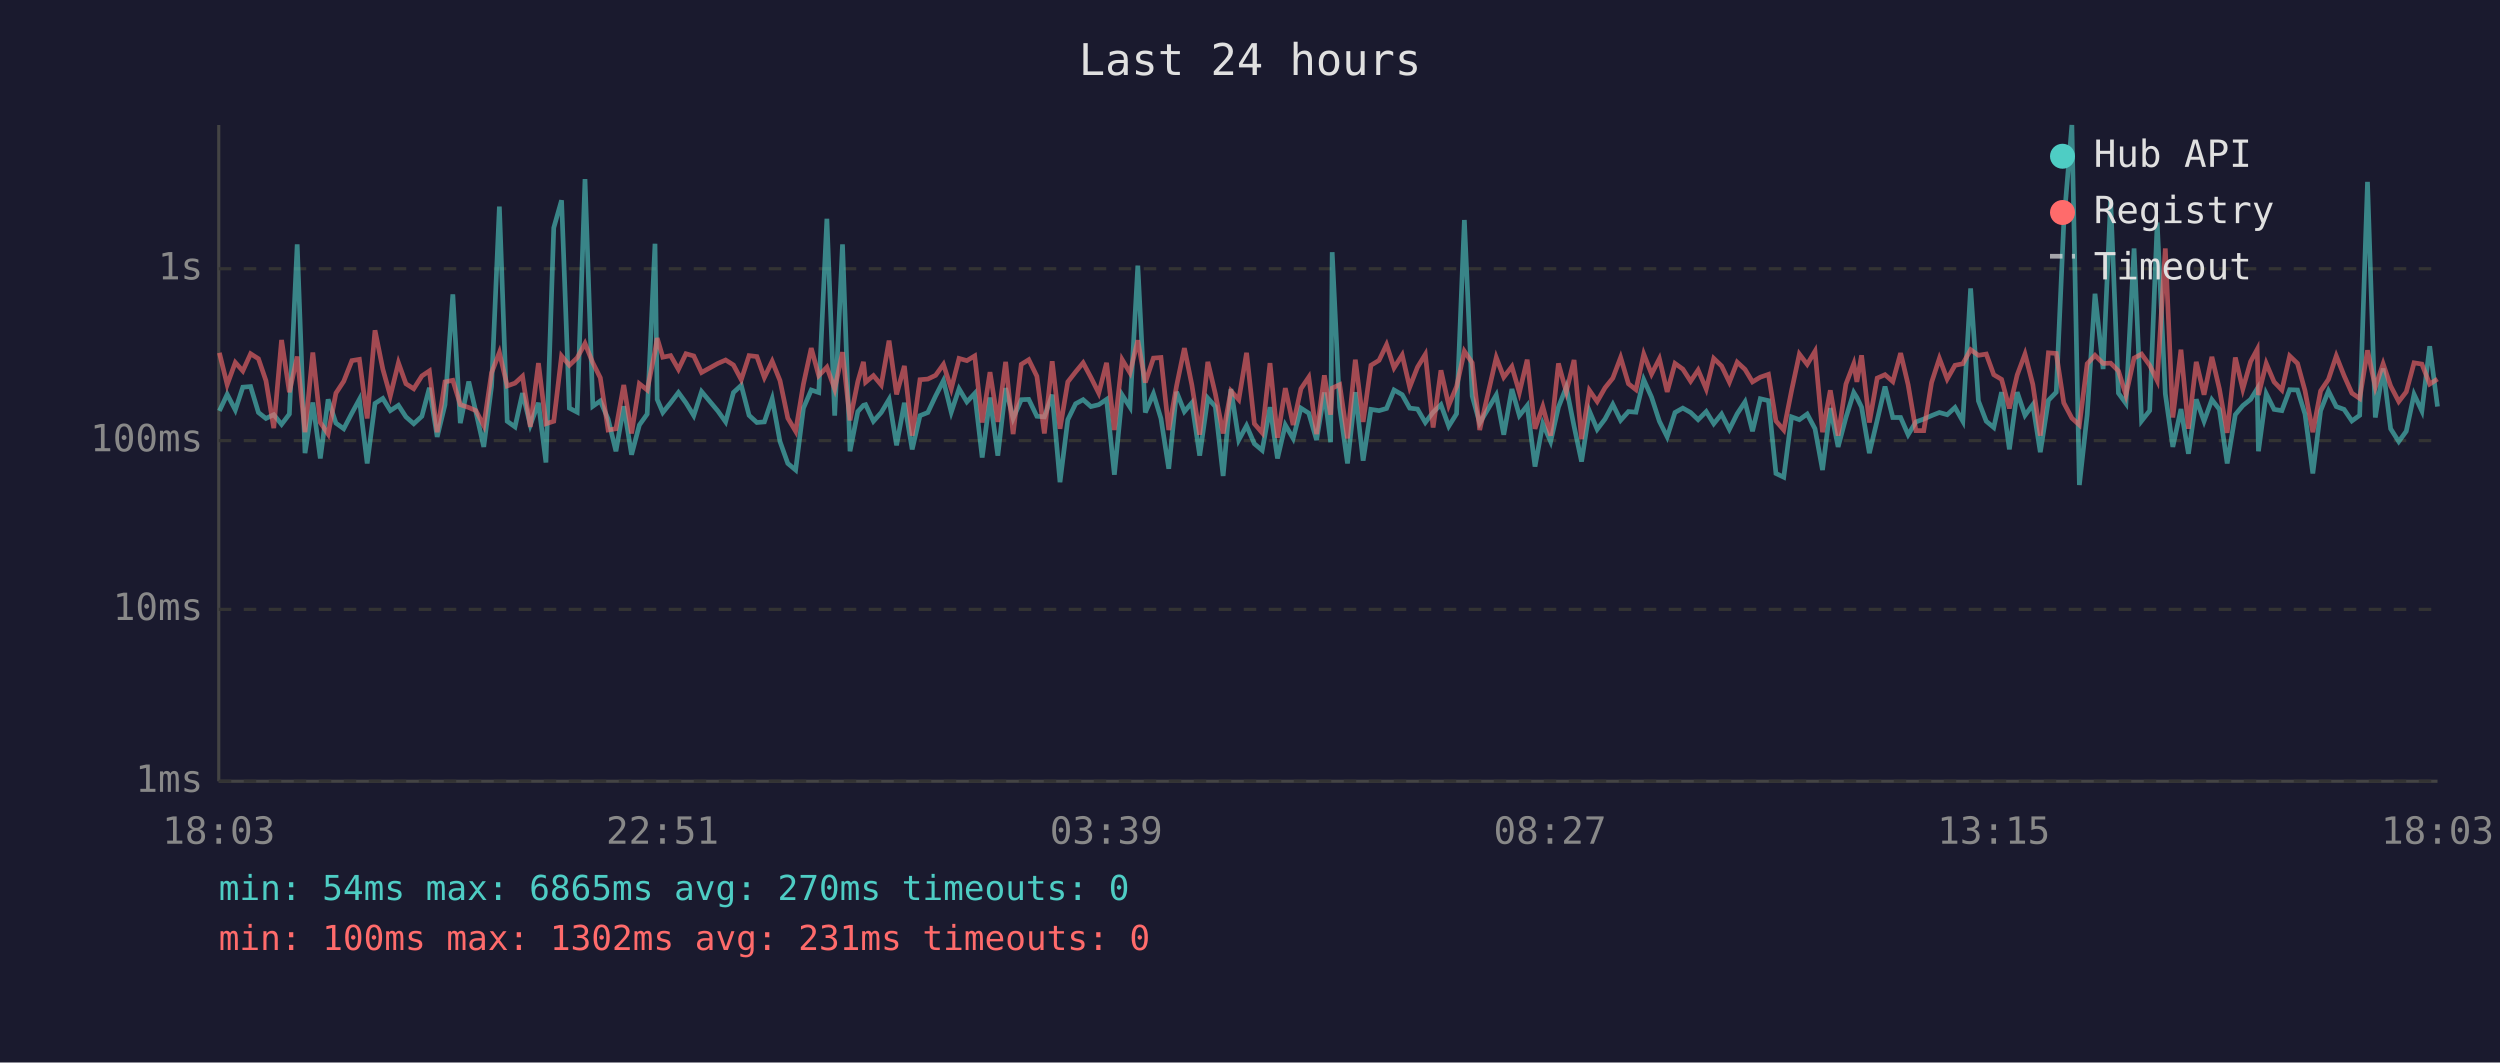
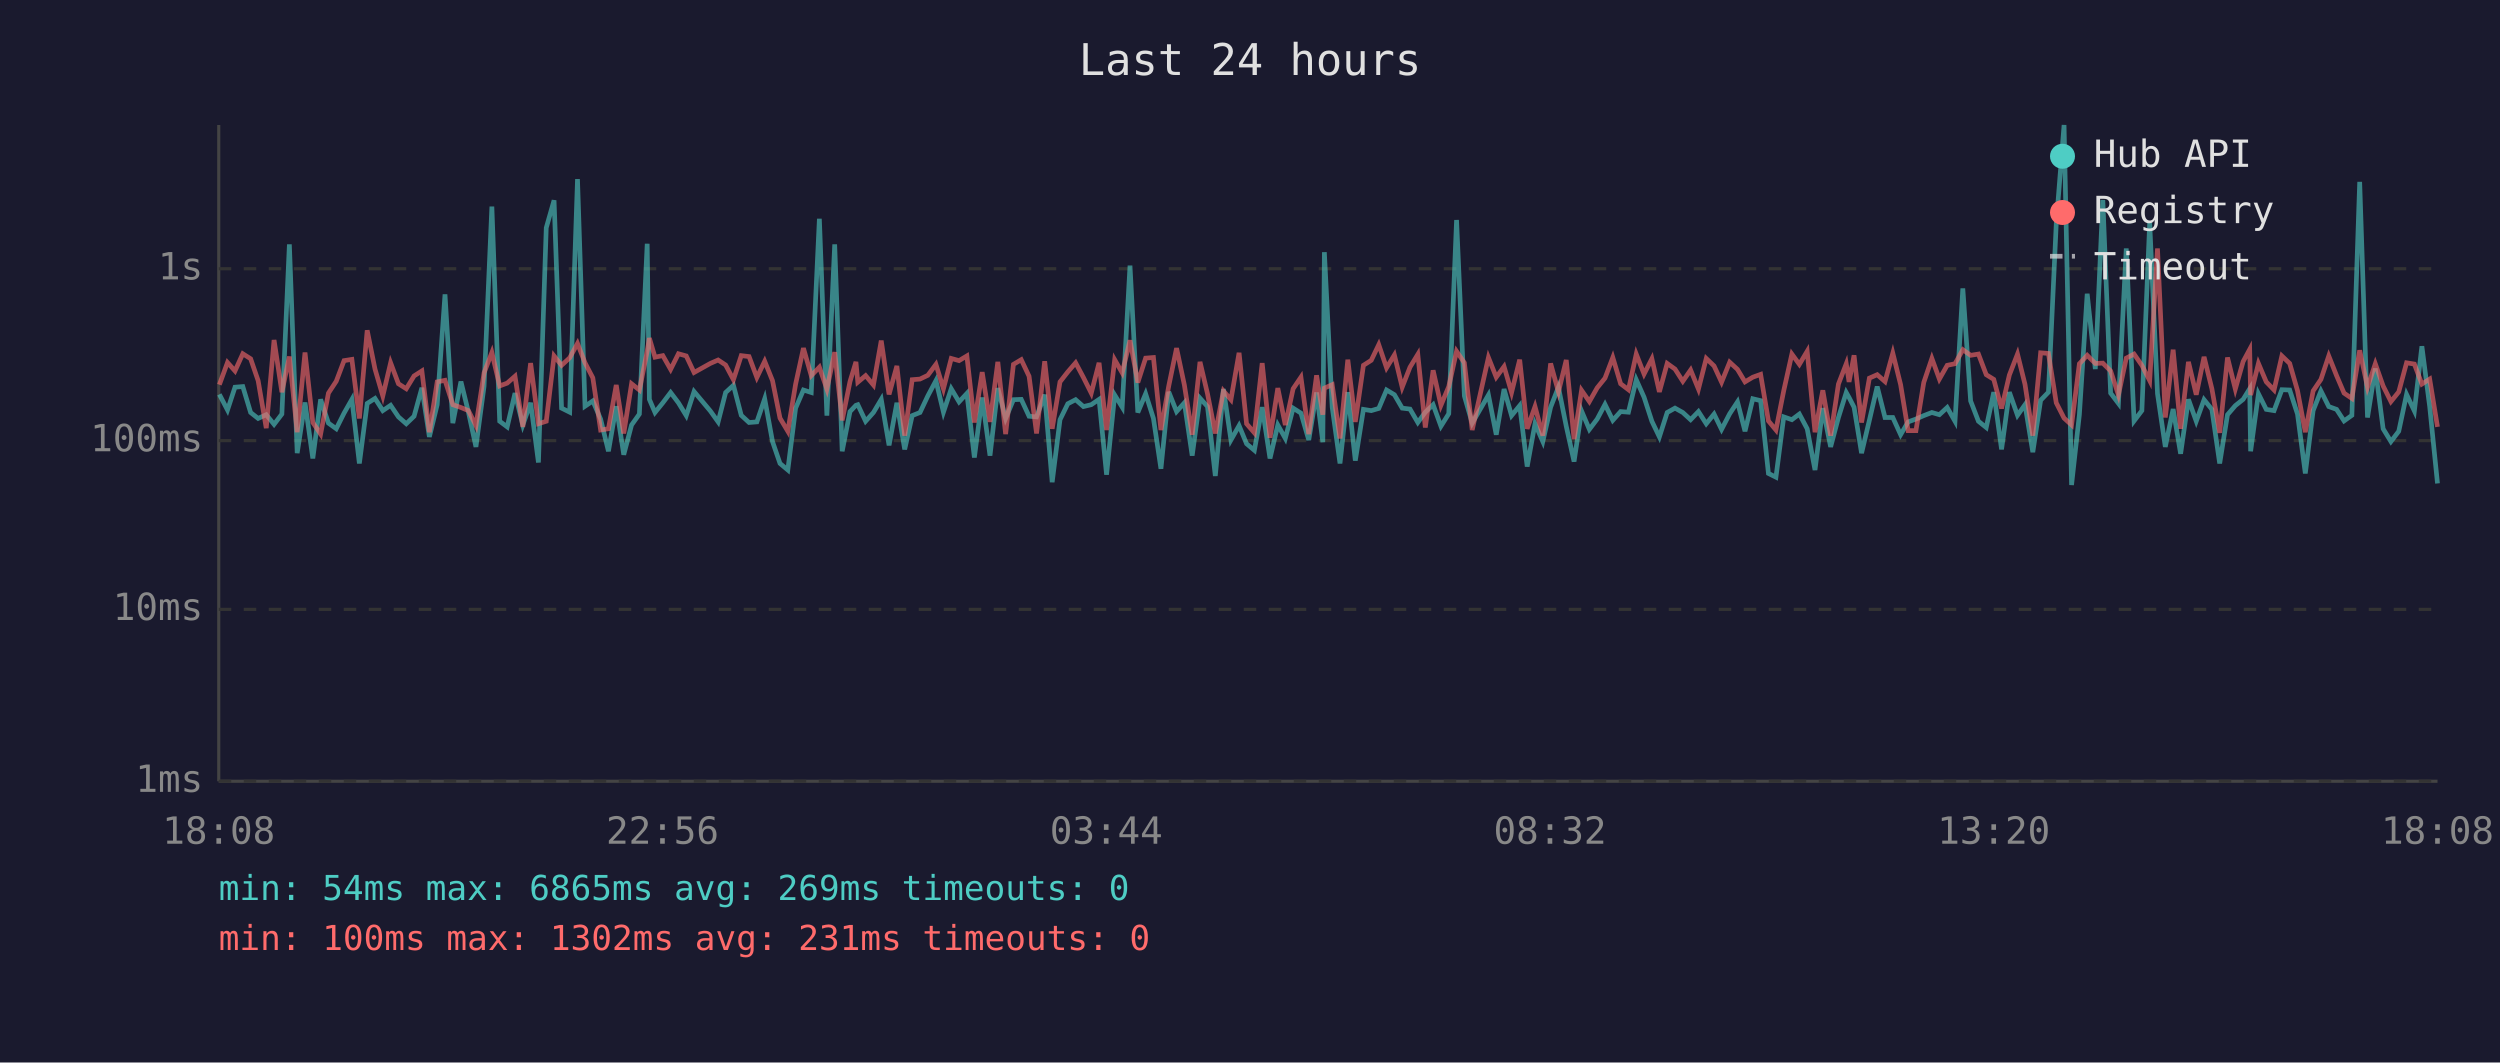
<svg xmlns="http://www.w3.org/2000/svg" viewBox="0 0 800 340" font-family="monospace" font-size="12">
  <rect width="800" height="340" fill="#1a1a2e" />
  <text x="400" y="24" fill="#e0e0e0" font-size="14" text-anchor="middle">Last 24 hours</text>
  <line x1="70" y1="40" x2="70" y2="250" stroke="#444" stroke-width="1" />
  <line x1="70" y1="250" x2="780" y2="250" stroke="#444" stroke-width="1" />
  <line x1="70" y1="250" x2="780" y2="250" stroke="#333" stroke-width="1" stroke-dasharray="4" />
  <text x="65" y="250" fill="#888" text-anchor="end" dominant-baseline="middle">1ms</text>
  <line x1="70" y1="195" x2="780" y2="195" stroke="#333" stroke-width="1" stroke-dasharray="4" />
  <text x="65" y="195" fill="#888" text-anchor="end" dominant-baseline="middle">10ms</text>
  <line x1="70" y1="141" x2="780" y2="141" stroke="#333" stroke-width="1" stroke-dasharray="4" />
  <text x="65" y="141" fill="#888" text-anchor="end" dominant-baseline="middle">100ms</text>
  <line x1="70" y1="86" x2="780" y2="86" stroke="#333" stroke-width="1" stroke-dasharray="4" />
  <text x="65" y="86" fill="#888" text-anchor="end" dominant-baseline="middle">1s</text>
-   <text x="70" y="270" fill="#888" text-anchor="middle">18:03</text>
-   <text x="212" y="270" fill="#888" text-anchor="middle">22:51</text>
-   <text x="354" y="270" fill="#888" text-anchor="middle">03:39</text>
-   <text x="496" y="270" fill="#888" text-anchor="middle">08:27</text>
-   <text x="638" y="270" fill="#888" text-anchor="middle">13:15</text>
-   <text x="780" y="270" fill="#888" text-anchor="middle">18:03</text>
-   <polyline points="70.2,131.5 72.7,126.2 75.3,131.2 77.7,123.9 80.2,123.7 82.7,132.0 85.1,133.9 87.6,132.7 90.1,135.8 92.6,132.5 95.1,78.2 97.6,145.0 100.1,128.8 102.5,146.7 105.0,127.8 107.5,135.4 110.0,137.2 112.6,132.2 115.0,127.8 117.5,148.3 120.0,129.1 122.5,127.5 124.9,131.4 127.5,129.7 129.9,133.4 132.4,135.6 135.0,133.2 137.4,124.1 139.9,139.8 142.4,129.5 144.9,94.2 147.3,135.4 150.0,122.1 152.3,131.9 154.8,143.0 157.3,123.6 159.8,66.1 162.3,134.8 164.8,136.6 167.2,125.8 169.7,136.0 172.3,128.9 174.7,148.0 177.2,72.9 179.7,64.1 182.2,130.6 184.7,131.9 187.2,57.3 189.7,130.0 192.1,128.3 194.6,134.1 197.1,144.4 199.6,130.0 202.1,145.5 204.6,136.0 207.1,132.5 209.6,78.0 210.3,127.8 212.1,132.0 214.6,128.9 217.1,125.6 219.5,128.9 222.0,133.0 224.5,125.3 229.7,131.5 232.2,135.0 234.7,125.6 237.2,123.3 239.7,132.9 242.2,135.2 244.6,135.0 247.1,127.6 249.6,141.3 252.1,148.3 254.6,150.4 257.1,130.6 259.6,124.8 262.0,125.6 264.6,70.0 267.1,133.0 269.6,78.2 272.0,144.4 274.5,131.7 276.3,129.7 277.0,129.5 279.5,134.8 282.0,132.0 284.5,127.8 286.9,142.5 289.4,128.9 291.9,143.8 294.4,133.0 296.9,132.0 299.4,126.7 301.9,121.8 304.4,131.9 306.9,124.4 309.4,128.6 311.9,125.9 314.3,146.4 316.8,127.2 319.3,145.8 321.8,124.2 324.2,133.9 326.8,127.9 329.2,127.8 331.8,133.2 334.2,133.4 336.7,126.3 339.2,154.3 341.7,134.3 344.2,129.2 346.6,127.9 349.1,130.1 351.6,129.5 354.1,127.8 356.6,151.9 359.1,126.4 361.6,130.3 364.1,85.0 366.5,132.0 369.1,126.0 371.5,133.9 374.0,150.0 376.5,125.4 379.0,131.7 381.4,128.9 383.9,145.8 386.5,127.4 388.9,130.1 391.4,152.3 393.9,124.5 396.4,140.8 398.9,136.2 401.4,142.0 403.9,144.1 406.4,130.3 408.8,146.7 411.3,136.0 413.8,140.3 416.3,130.6 418.8,132.2 421.3,140.8 423.8,125.6 425.8,141.5 426.3,80.7 428.7,130.3 431.2,148.3 433.7,125.5 436.2,147.4 438.7,131.0 441.3,131.4 443.7,130.7 446.1,124.8 448.7,126.3 451.1,130.6 453.6,130.9 456.1,135.2 458.6,131.9 461.1,129.5 463.6,136.4 466.1,132.4 468.6,70.4 471.1,126.7 473.5,135.4 478.8,126.4 481.2,139.1 483.8,124.5 486.2,133.0 488.7,129.8 491.2,149.3 493.7,135.6 496.2,141.3 498.7,130.3 501.2,123.9 503.7,136.4 506.1,147.7 508.6,131.5 511.1,137.4 513.6,134.1 516.1,129.4 518.6,134.5 521.1,131.7 523.5,131.9 526.0,121.5 528.5,127.1 531.0,134.8 533.5,139.8 536.0,132.0 538.5,130.6 541.0,132.0 543.4,134.3 546.0,131.7 548.4,135.6 550.9,132.5 553.4,137.4 555.9,132.4 558.4,128.6 560.8,138.0 563.3,127.6 565.9,128.2 568.3,151.5 570.8,152.7 573.3,133.4 575.8,134.3 578.3,132.5 580.8,137.2 583.2,150.4 585.7,130.6 588.2,143.0 590.7,133.6 593.2,125.6 594.2,127.2 595.7,130.3 598.2,145.0 600.7,134.5 603.2,123.7 605.7,133.6 608.2,133.6 610.6,139.1 613.1,135.0 615.6,134.1 618.1,133.0 620.6,132.0 623.1,132.7 625.6,130.4 628.1,134.8 630.6,92.3 633.1,128.3 635.6,134.8 638.0,136.8 640.5,125.5 643.0,143.8 645.5,125.5 648.0,132.9 650.5,129.5 652.9,144.7 655.5,128.1 658.0,125.5 660.4,71.6 663.0,40.0 665.4,155.2 667.9,132.7 670.4,94.0 673.0,118.1 675.4,64.0 677.9,125.8 680.3,129.1 682.9,79.5 685.3,134.7 687.9,131.4 690.3,71.2 692.9,126.0 695.3,143.0 697.9,130.9 700.3,145.2 702.8,127.8 705.3,134.8 707.8,127.9 710.2,131.0 712.7,148.3 715.3,132.7 717.7,129.8 720.2,127.8 722.3,124.4 722.7,144.4 725.2,126.0 727.7,131.0 730.2,131.4 732.7,124.7 735.2,124.8 737.6,132.5 740.1,151.5 742.6,131.4 745.1,125.1 747.6,130.1 750.1,131.0 752.6,134.7 755.1,132.9 757.6,58.2 760.1,133.6 762.6,117.9 765.0,137.2 767.6,141.3 770.0,138.0 772.5,126.2 775.0,131.5 777.5,110.8 780.0,130.1" fill="none" stroke="#4ecdc4" stroke-width="1.5" opacity="0.6" />
-   <polyline points="70.2,112.9 72.7,123.1 75.3,116.0 77.7,118.7 80.2,113.2 82.7,114.8 85.1,121.8 87.6,137.0 90.1,108.8 92.6,125.5 95.1,114.1 97.6,138.3 100.1,112.8 102.5,135.2 105.0,138.9 107.5,125.8 110.0,122.0 112.6,115.4 115.0,115.0 117.5,133.9 120.0,105.7 122.5,118.1 124.9,126.7 127.5,116.1 129.9,122.8 132.4,124.4 135.0,120.3 137.4,118.7 139.9,138.3 142.4,122.2 144.9,121.7 147.3,129.5 150.0,130.4 152.3,131.4 154.8,136.2 157.3,119.3 159.8,112.8 162.3,123.5 164.8,122.6 167.2,120.4 169.7,136.6 172.3,116.2 174.7,135.6 177.2,134.8 179.7,113.9 182.2,116.9 184.7,114.5 187.2,109.9 189.7,116.1 192.1,120.9 194.6,137.6 197.1,137.2 199.6,123.2 202.1,138.7 204.6,122.8 207.1,124.8 209.6,112.4 210.3,108.2 212.1,114.3 214.6,113.8 217.1,118.2 219.5,113.2 222.0,113.9 224.5,119.2 229.7,116.3 232.2,115.2 234.7,116.8 237.2,121.5 239.7,113.8 242.2,114.1 244.6,120.8 247.1,115.6 249.6,121.8 252.1,133.8 254.6,138.0 257.1,122.9 259.6,111.4 262.0,120.2 264.6,117.5 267.1,124.5 269.6,112.7 272.0,134.5 274.5,122.1 276.3,115.8 277.0,122.3 279.5,120.2 282.0,123.2 284.5,109.0 286.9,126.2 289.4,117.1 291.9,139.4 294.4,121.5 296.9,121.3 299.4,120.1 301.9,116.6 304.4,124.4 306.9,114.7 309.4,115.4 311.9,113.9 314.3,135.2 316.8,119.1 319.3,135.0 321.8,115.8 324.2,138.9 326.8,116.6 329.2,115.1 331.8,120.4 334.2,138.7 336.7,115.6 339.2,137.2 341.7,122.2 344.2,119.0 346.6,116.1 349.1,120.8 351.6,125.8 354.1,116.1 356.6,137.6 359.1,115.1 361.6,119.3 364.1,108.9 366.5,122.4 369.1,114.6 371.5,114.4 374.0,137.6 376.5,123.5 379.0,111.4 381.4,123.2 383.9,139.1 386.5,115.8 388.9,126.0 391.4,138.7 393.9,125.1 396.4,127.9 398.9,112.9 401.4,135.6 403.9,138.5 406.4,116.2 408.8,140.1 411.3,124.2 413.8,136.0 416.3,124.4 418.8,120.7 421.3,138.9 423.8,120.1 425.8,132.7 426.3,124.2 428.7,123.1 431.2,140.3 433.7,115.1 436.2,135.0 438.7,116.9 441.3,115.3 443.7,110.3 446.1,117.7 448.7,113.6 451.1,123.9 453.6,117.5 456.1,113.4 458.6,136.8 461.1,118.5 463.6,129.7 466.1,123.7 468.6,112.4 471.1,116.1 473.5,137.6 478.8,114.4 481.2,120.7 483.8,117.3 486.2,125.6 488.7,115.1 491.2,137.2 493.7,130.1 496.2,139.4 498.7,116.3 501.2,125.4 503.7,115.2 506.1,140.5 508.6,124.9 511.1,128.5 513.6,124.1 516.1,121.0 518.6,114.4 521.1,122.8 523.5,124.7 526.0,113.3 528.5,119.7 531.0,114.8 533.5,125.4 536.0,116.3 538.5,118.1 541.0,122.0 543.4,118.4 546.0,124.5 548.4,114.7 550.9,117.1 553.4,122.3 555.9,115.9 558.4,118.2 560.8,122.2 563.3,120.7 565.9,119.8 568.3,134.7 570.8,137.6 573.3,125.0 575.8,113.3 578.3,116.6 580.8,112.4 583.2,138.3 585.7,124.9 588.2,139.4 590.7,122.9 593.2,116.4 594.2,122.2 595.7,113.7 598.2,135.2 600.7,121.0 603.2,119.9 605.7,122.1 608.2,113.0 610.6,123.1 613.1,137.8 615.6,137.8 618.1,122.4 620.6,114.7 623.1,121.3 625.6,116.9 628.1,116.4 630.6,111.9 633.1,113.7 635.6,113.3 638.0,119.9 640.5,121.4 643.0,130.7 645.5,120.0 648.0,113.3 650.5,123.0 652.9,139.4 655.5,112.9 658.0,113.1 660.4,128.9 663.0,133.8 665.4,136.0 667.9,116.4 670.4,113.7 673.0,116.3 675.4,116.2 677.9,118.7 680.3,126.4 682.9,114.6 685.3,113.3 687.9,116.9 690.3,121.8 692.9,79.5 695.3,133.6 697.9,111.9 700.3,137.2 702.8,115.8 705.3,126.3 707.8,114.2 710.2,124.4 712.7,138.5 715.3,114.4 717.7,124.5 720.2,115.7 722.3,111.8 722.7,126.4 725.2,116.3 727.7,122.2 730.2,124.8 732.7,113.9 735.2,116.3 737.6,125.0 740.1,138.3 742.6,125.1 745.1,121.4 747.6,113.9 750.1,120.2 752.6,125.8 755.1,127.5 757.6,112.1 760.1,123.9 762.6,116.4 765.0,123.5 767.6,128.5 770.0,125.4 772.5,116.1 775.0,116.5 777.5,122.9 780.0,121.3" fill="none" stroke="#ff6b6b" stroke-width="1.5" opacity="0.6" />
+   <text x="70" y="270" fill="#888" text-anchor="middle">18:08</text>
+   <text x="212" y="270" fill="#888" text-anchor="middle">22:56</text>
+   <text x="354" y="270" fill="#888" text-anchor="middle">03:44</text>
+   <text x="496" y="270" fill="#888" text-anchor="middle">08:32</text>
+   <text x="638" y="270" fill="#888" text-anchor="middle">13:20</text>
+   <text x="780" y="270" fill="#888" text-anchor="middle">18:08</text>
+   <polyline points="70.2,126.2 72.8,131.2 75.2,123.9 77.7,123.7 80.2,132.0 82.6,133.9 85.2,132.7 87.7,135.8 90.2,132.5 92.6,78.2 95.1,145.0 97.6,128.8 100.1,146.7 102.6,127.8 105.1,135.4 107.6,137.2 110.1,132.2 112.6,127.8 115.0,148.3 117.5,129.1 120.0,127.5 122.5,131.4 125.0,129.7 127.5,133.4 130.0,135.6 132.5,133.2 135.0,124.1 137.4,139.8 139.9,129.5 142.4,94.2 144.9,135.4 147.5,122.1 149.9,131.9 152.3,143.0 154.9,123.6 157.4,66.1 159.9,134.8 162.3,136.6 164.8,125.8 167.3,136.0 169.8,128.9 172.3,148.0 174.8,72.9 177.3,64.1 179.7,130.6 182.3,131.9 184.8,57.3 187.2,130.0 189.7,128.3 192.2,134.1 194.7,144.4 197.2,130.0 199.6,145.5 202.1,136.0 204.6,132.5 207.1,78.0 207.8,127.8 209.6,132.0 212.1,128.9 214.6,125.6 217.1,128.9 219.6,133.0 222.1,125.3 227.3,131.5 229.8,135.0 232.2,125.6 234.7,123.3 237.2,132.9 239.7,135.2 242.2,135.0 244.7,127.6 247.2,141.3 249.6,148.3 252.1,150.4 254.6,130.6 257.1,124.8 259.6,125.6 262.2,70.0 264.6,133.0 267.1,78.2 269.5,144.4 272.0,131.7 273.9,129.7 274.5,129.5 277.0,134.8 279.5,132.0 282.0,127.8 284.5,142.5 287.0,128.9 289.5,143.8 291.9,133.0 294.4,132.0 296.9,126.7 299.5,121.8 301.9,131.9 304.4,124.4 306.9,128.6 309.4,125.9 311.8,146.4 314.3,127.2 316.8,145.8 319.3,124.2 321.8,133.9 324.3,127.9 326.8,127.8 329.3,133.2 331.7,133.4 334.3,126.3 336.7,154.3 339.2,134.3 341.7,129.2 344.2,127.9 346.7,130.1 349.2,129.5 351.7,127.8 354.1,151.9 356.7,126.4 359.1,130.3 361.6,85.0 364.1,132.0 366.6,126.0 369.1,133.9 371.5,150.0 374.0,125.4 376.5,131.7 379.0,128.9 381.5,145.8 384.0,127.4 386.4,130.1 388.9,152.3 391.5,124.5 393.9,140.8 396.5,136.2 398.9,142.0 401.4,144.1 403.9,130.3 406.4,146.7 408.9,136.0 411.3,140.3 413.8,130.6 416.3,132.2 418.8,140.8 421.3,125.6 423.3,141.5 423.8,80.7 426.3,130.3 428.8,148.3 431.3,125.5 433.7,147.4 436.3,131.0 438.8,131.4 441.2,130.7 443.7,124.8 446.2,126.3 448.7,130.6 451.2,130.9 453.7,135.2 456.1,131.9 458.6,129.5 461.1,136.4 463.6,132.4 466.1,70.4 468.6,126.7 471.1,135.4 476.3,126.4 478.8,139.1 481.3,124.5 483.7,133.0 486.3,129.8 488.7,149.3 491.2,135.6 493.7,141.3 496.2,130.3 498.7,123.9 501.2,136.4 503.7,147.7 506.1,131.5 508.6,137.4 511.1,134.1 513.6,129.4 516.1,134.5 518.6,131.7 521.1,131.9 523.6,121.5 526.1,127.1 528.6,134.8 531.0,139.8 533.5,132.0 536.0,130.6 538.5,132.0 541.0,134.3 543.5,131.7 546.0,135.6 548.5,132.5 550.9,137.4 553.5,132.4 556.0,128.6 558.4,138.0 560.9,127.6 563.4,128.2 565.9,151.5 568.3,152.7 570.8,133.4 573.4,134.3 575.8,132.5 578.3,137.2 580.8,150.4 583.3,130.6 585.8,143.0 588.3,133.6 590.8,125.6 591.7,127.2 593.3,130.3 595.7,145.0 598.2,134.5 600.7,123.7 603.2,133.6 605.7,133.6 608.2,139.1 610.6,135.0 613.1,134.1 615.6,133.0 618.2,132.0 620.6,132.7 623.1,130.4 625.6,134.8 628.1,92.3 630.6,128.3 633.1,134.8 635.6,136.8 638.0,125.5 640.5,143.8 643.0,125.5 645.6,132.9 648.0,129.5 650.5,144.7 653.0,128.1 655.5,125.5 658.0,71.6 660.5,40.0 662.9,155.2 665.4,132.7 667.9,94.0 670.5,118.1 672.9,64.0 675.4,125.8 677.9,129.1 680.4,79.5 682.9,134.7 685.4,131.4 687.9,71.2 690.4,126.0 692.9,143.0 695.4,130.9 697.8,145.2 700.3,127.8 702.8,134.8 705.3,127.9 707.8,131.0 710.3,148.3 712.8,132.7 715.3,129.8 717.8,127.8 719.9,124.4 720.2,144.4 722.7,126.0 725.2,131.0 727.7,131.4 730.2,124.7 732.7,124.8 735.2,132.5 737.7,151.5 740.2,131.4 742.7,125.1 745.2,130.1 747.7,131.0 750.1,134.7 752.6,132.9 755.1,58.2 757.6,133.6 760.1,117.9 762.6,137.2 765.1,141.3 767.6,138.0 770.1,126.2 772.6,131.5 775.0,110.8 777.5,130.1 780.0,154.7" fill="none" stroke="#4ecdc4" stroke-width="1.5" opacity="0.6" />
+   <polyline points="70.2,123.1 72.8,116.0 75.2,118.7 77.7,113.2 80.2,114.8 82.6,121.8 85.2,137.0 87.7,108.8 90.2,125.5 92.6,114.1 95.1,138.3 97.6,112.8 100.1,135.2 102.6,138.9 105.1,125.8 107.6,122.0 110.1,115.4 112.6,115.0 115.0,133.9 117.5,105.7 120.0,118.1 122.5,126.7 125.0,116.1 127.5,122.8 130.0,124.4 132.5,120.3 135.0,118.7 137.4,138.3 139.9,122.2 142.4,121.7 144.9,129.5 147.5,130.4 149.9,131.4 152.3,136.2 154.9,119.3 157.4,112.8 159.9,123.5 162.3,122.6 164.8,120.4 167.3,136.6 169.8,116.2 172.3,135.6 174.8,134.8 177.3,113.9 179.7,116.9 182.3,114.5 184.8,109.9 187.2,116.1 189.7,120.9 192.2,137.6 194.7,137.2 197.2,123.2 199.6,138.7 202.1,122.8 204.6,124.8 207.1,112.4 207.8,108.2 209.6,114.3 212.1,113.8 214.6,118.2 217.1,113.2 219.6,113.9 222.1,119.2 227.3,116.3 229.8,115.2 232.2,116.8 234.7,121.5 237.2,113.8 239.7,114.1 242.2,120.8 244.7,115.6 247.2,121.8 249.6,133.8 252.1,138.0 254.6,122.9 257.1,111.4 259.6,120.2 262.2,117.5 264.6,124.5 267.1,112.7 269.5,134.5 272.0,122.1 273.9,115.8 274.5,122.3 277.0,120.2 279.5,123.2 282.0,109.0 284.5,126.2 287.0,117.1 289.5,139.4 291.9,121.5 294.4,121.3 296.9,120.1 299.5,116.6 301.9,124.4 304.4,114.7 306.9,115.4 309.4,113.9 311.8,135.2 314.3,119.1 316.8,135.0 319.3,115.8 321.8,138.9 324.3,116.6 326.8,115.1 329.3,120.4 331.7,138.7 334.3,115.6 336.7,137.2 339.2,122.2 341.7,119.0 344.2,116.1 346.7,120.8 349.2,125.8 351.7,116.1 354.1,137.6 356.7,115.1 359.1,119.3 361.6,108.9 364.1,122.4 366.6,114.6 369.1,114.4 371.5,137.6 374.0,123.5 376.5,111.4 379.0,123.2 381.5,139.1 384.0,115.8 386.4,126.0 388.9,138.7 391.5,125.1 393.9,127.9 396.5,112.9 398.9,135.6 401.4,138.5 403.9,116.2 406.4,140.1 408.9,124.2 411.3,136.0 413.8,124.4 416.3,120.7 418.8,138.9 421.3,120.1 423.3,132.7 423.8,124.2 426.3,123.1 428.8,140.3 431.3,115.1 433.7,135.0 436.3,116.9 438.8,115.3 441.2,110.3 443.7,117.7 446.2,113.6 448.7,123.9 451.2,117.5 453.7,113.4 456.1,136.8 458.6,118.5 461.1,129.7 463.6,123.7 466.1,112.4 468.6,116.1 471.1,137.6 476.3,114.4 478.8,120.7 481.3,117.3 483.7,125.6 486.3,115.1 488.7,137.2 491.2,130.1 493.7,139.4 496.2,116.3 498.7,125.4 501.2,115.2 503.7,140.5 506.1,124.9 508.6,128.5 511.1,124.1 513.6,121.0 516.1,114.4 518.6,122.8 521.1,124.7 523.6,113.3 526.1,119.7 528.6,114.8 531.0,125.4 533.5,116.3 536.0,118.1 538.5,122.0 541.0,118.4 543.5,124.5 546.0,114.7 548.5,117.1 550.9,122.3 553.5,115.9 556.0,118.2 558.4,122.2 560.9,120.7 563.4,119.8 565.9,134.7 568.3,137.6 570.8,125.0 573.4,113.3 575.8,116.6 578.3,112.4 580.8,138.3 583.3,124.9 585.8,139.4 588.3,122.9 590.8,116.4 591.7,122.2 593.3,113.7 595.7,135.2 598.2,121.0 600.7,119.9 603.2,122.1 605.7,113.0 608.2,123.1 610.6,137.8 613.1,137.8 615.6,122.4 618.2,114.7 620.6,121.3 623.1,116.9 625.6,116.4 628.1,111.9 630.6,113.7 633.1,113.3 635.6,119.9 638.0,121.4 640.5,130.7 643.0,120.0 645.6,113.3 648.0,123.0 650.5,139.4 653.0,112.9 655.5,113.1 658.0,128.9 660.5,133.8 662.9,136.0 665.4,116.4 667.9,113.7 670.5,116.3 672.9,116.2 675.4,118.7 677.9,126.4 680.4,114.6 682.9,113.3 685.4,116.9 687.9,121.8 690.4,79.5 692.9,133.6 695.4,111.9 697.8,137.2 700.3,115.8 702.8,126.3 705.3,114.2 707.8,124.4 710.3,138.5 712.8,114.4 715.3,124.5 717.8,115.7 719.9,111.8 720.2,126.4 722.7,116.3 725.2,122.2 727.7,124.8 730.2,113.9 732.7,116.3 735.2,125.0 737.7,138.3 740.2,125.1 742.7,121.4 745.2,113.9 747.7,120.2 750.1,125.8 752.6,127.5 755.1,112.1 757.6,123.9 760.1,116.4 762.6,123.5 765.1,128.5 767.6,125.4 770.1,116.1 772.6,116.5 775.0,122.9 777.5,121.3 780.0,136.6" fill="none" stroke="#ff6b6b" stroke-width="1.5" opacity="0.6" />
  <circle cx="660" cy="50" r="4" fill="#4ecdc4" />
  <text x="670" y="50" fill="#e0e0e0" dominant-baseline="middle">Hub API</text>
  <circle cx="660" cy="68" r="4" fill="#ff6b6b" />
  <text x="670" y="68" fill="#e0e0e0" dominant-baseline="middle">Registry</text>
  <line x1="656" y1="82" x2="664" y2="82" stroke="#e0e0e0" stroke-width="1.5" stroke-dasharray="4,3" opacity="0.7" />
  <text x="670" y="86" fill="#e0e0e0" dominant-baseline="middle">Timeout</text>
-   <text x="70" y="288" fill="#4ecdc4" font-size="11">min: 54ms  max: 6865ms  avg: 270ms  timeouts: 0</text>
+   <text x="70" y="288" fill="#4ecdc4" font-size="11">min: 54ms  max: 6865ms  avg: 269ms  timeouts: 0</text>
  <text x="70" y="304" fill="#ff6b6b" font-size="11">min: 100ms  max: 1302ms  avg: 231ms  timeouts: 0</text>
</svg>
